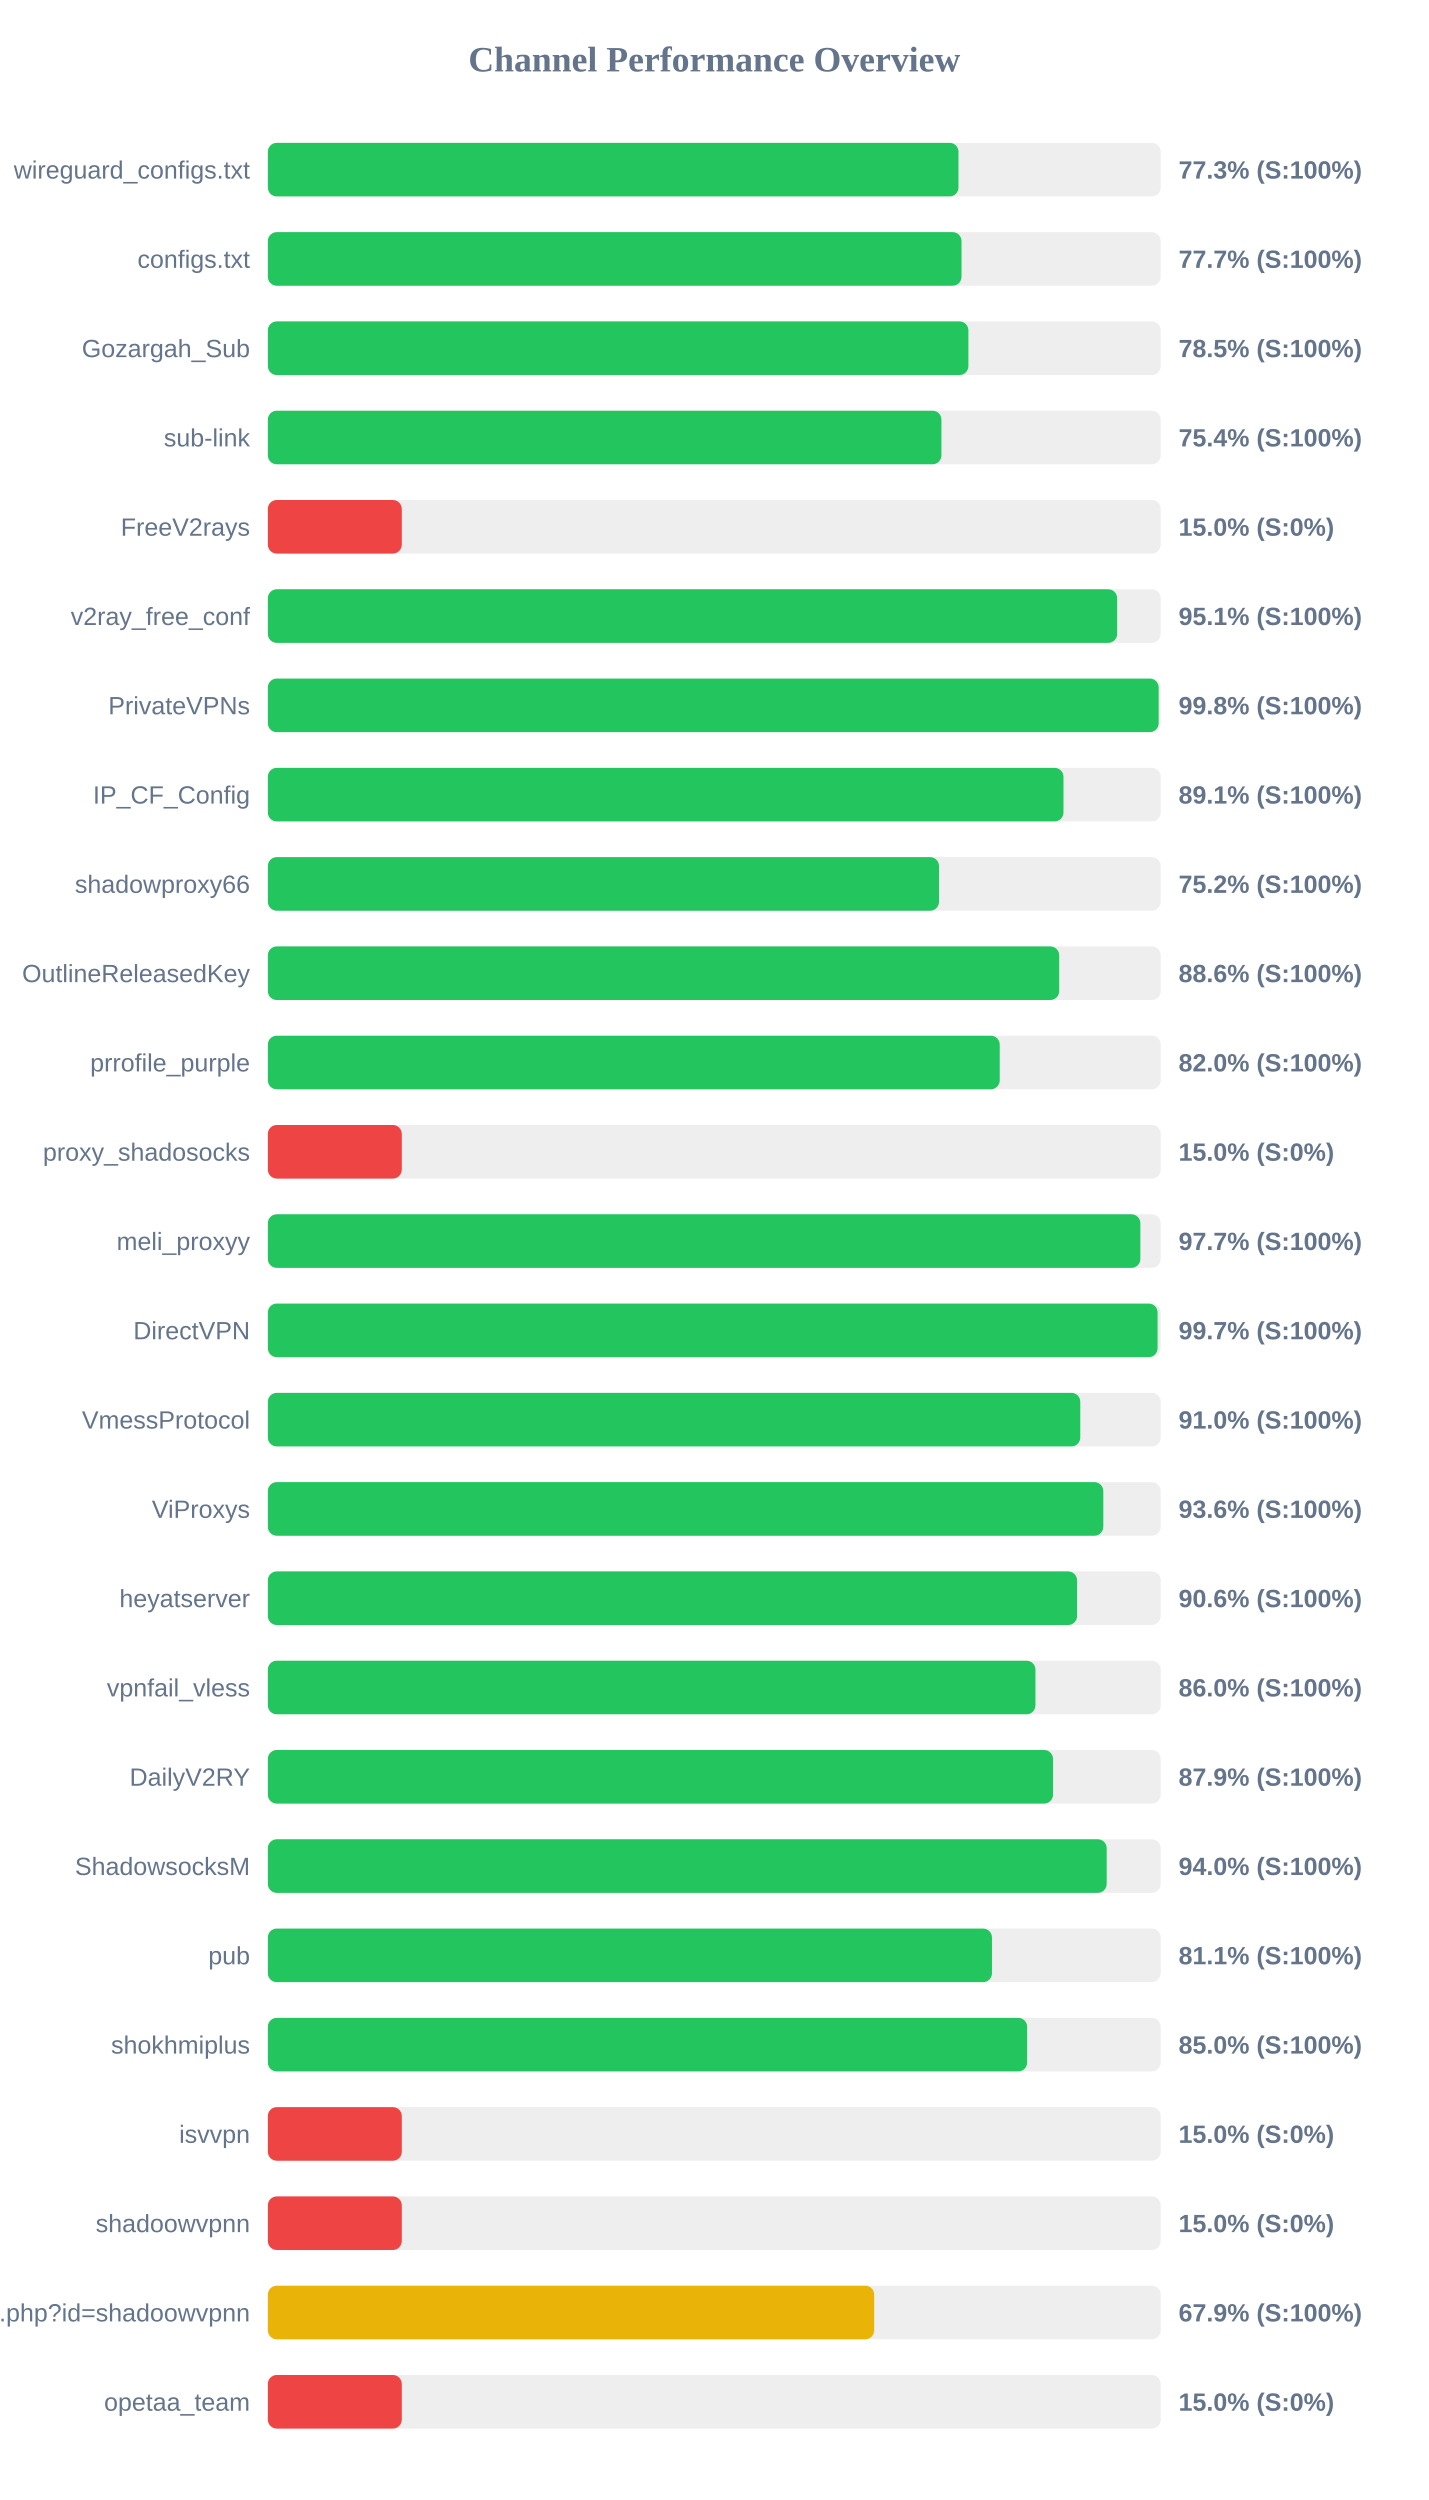
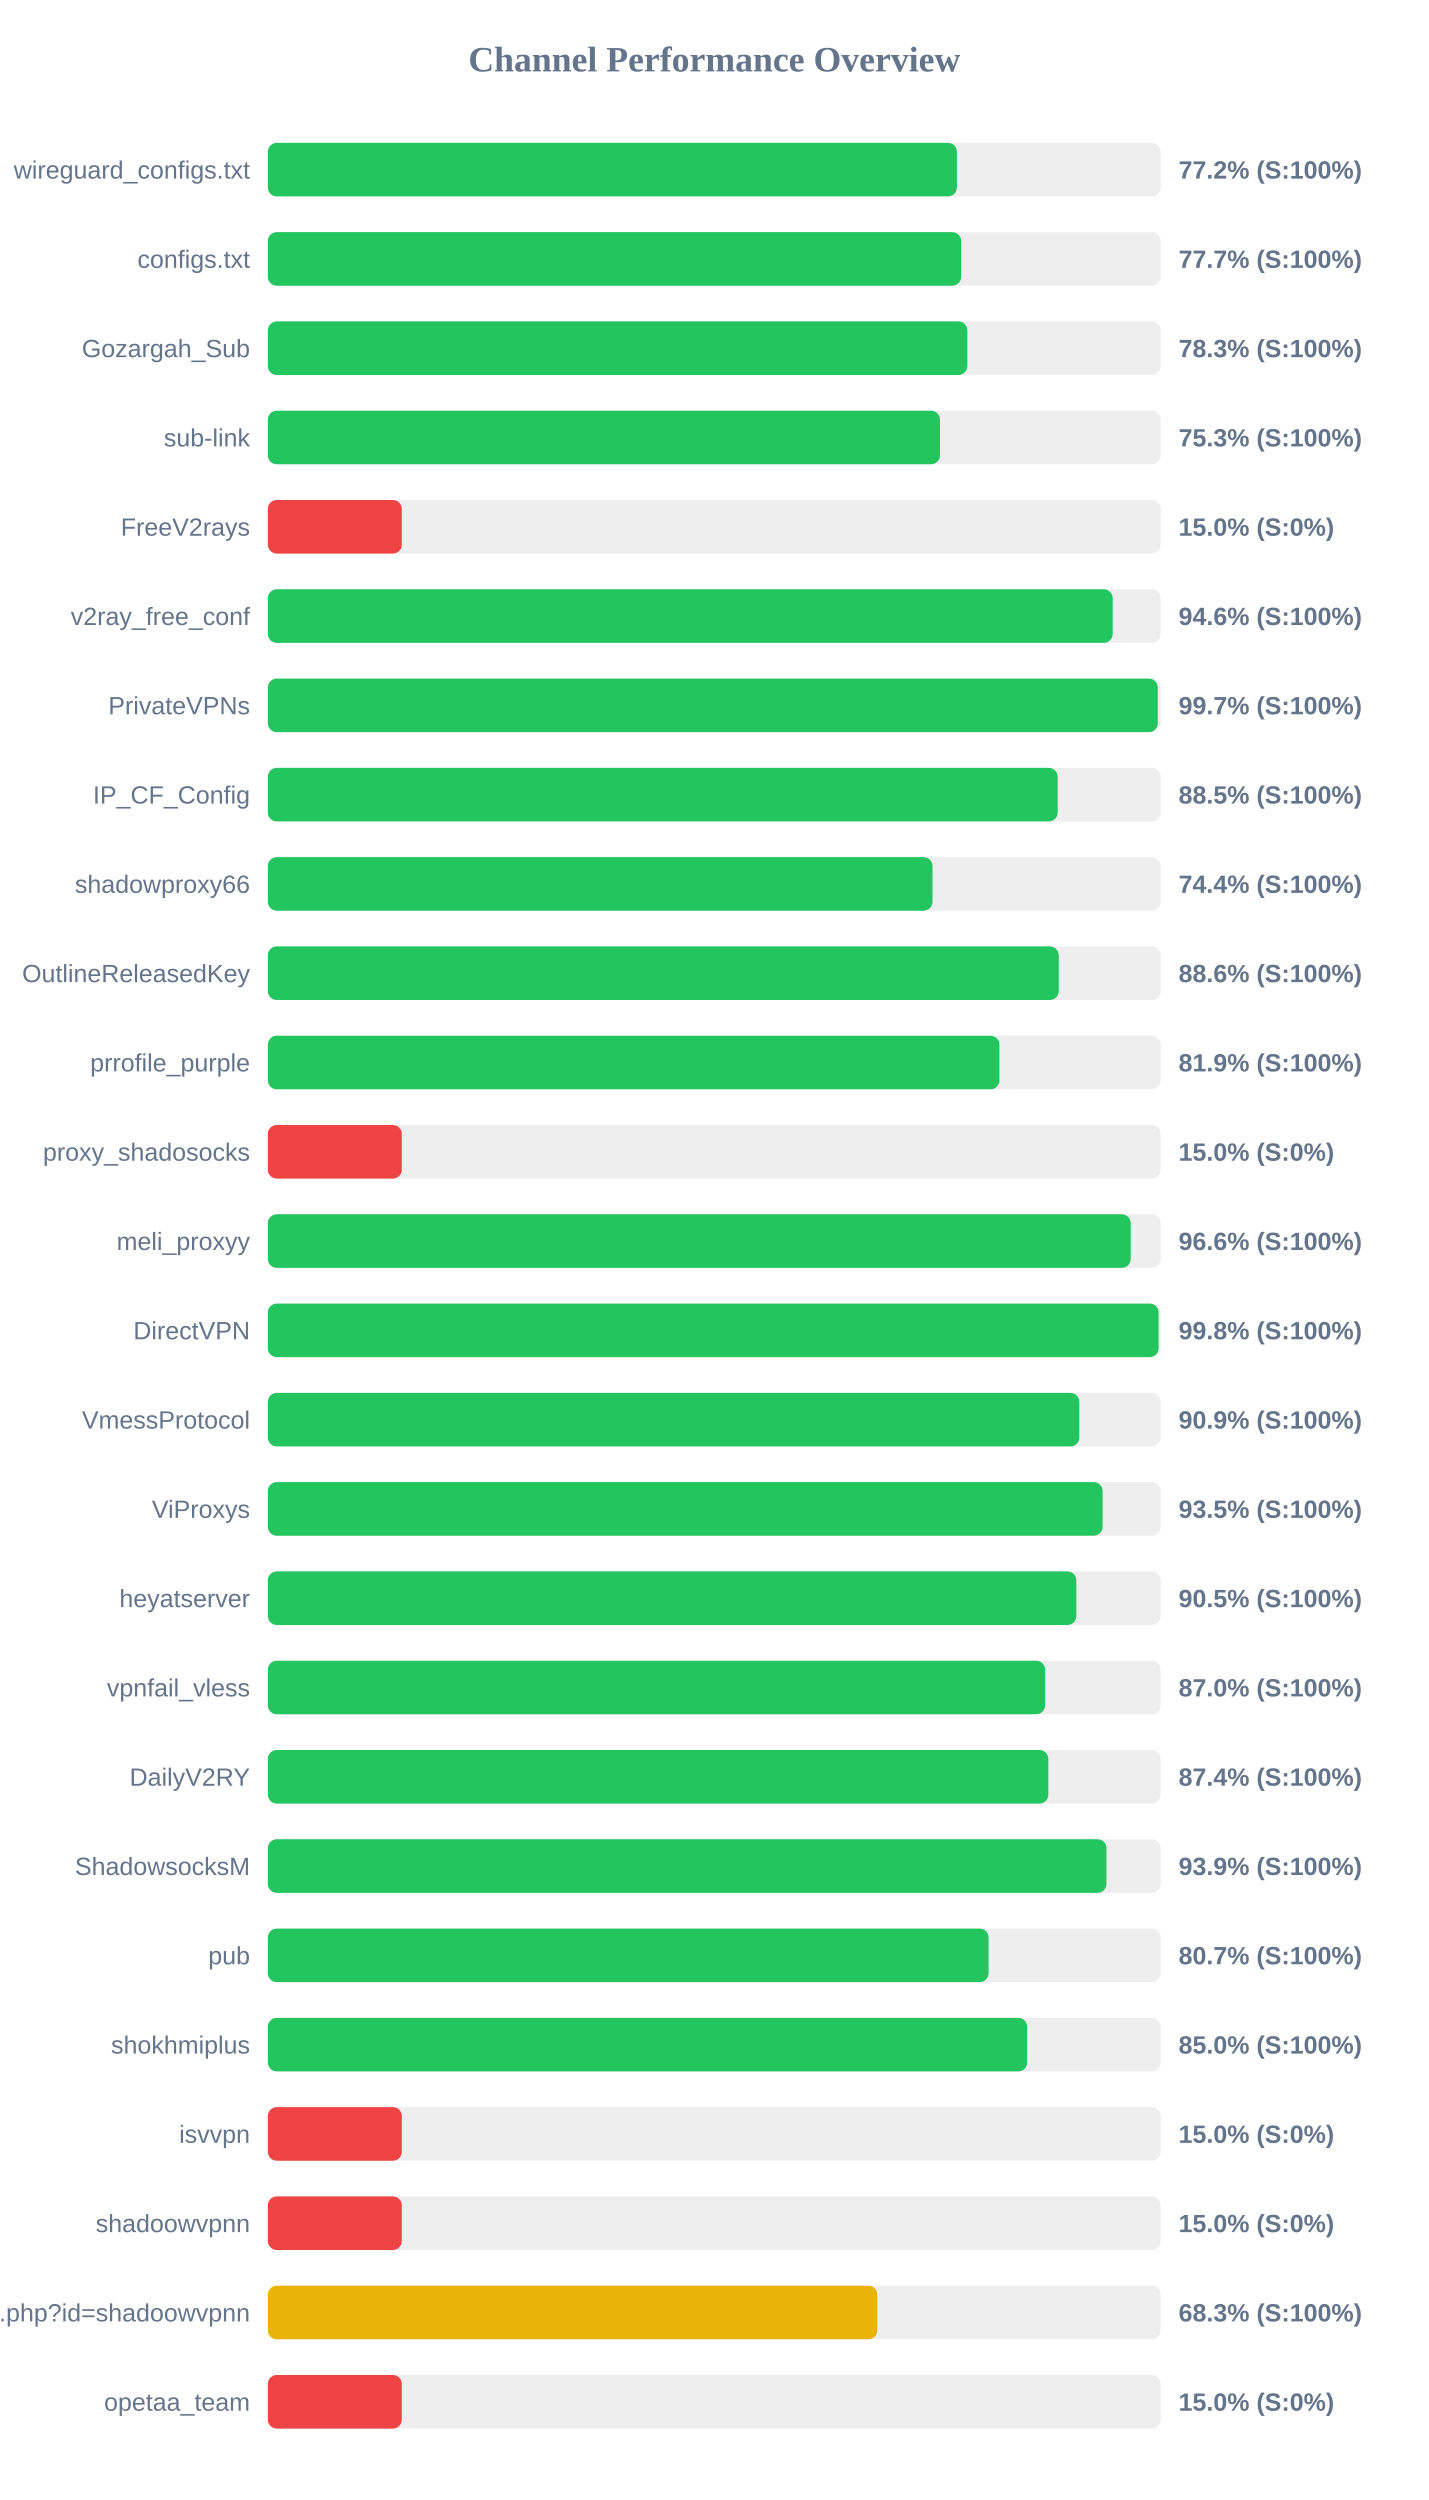
<svg xmlns="http://www.w3.org/2000/svg" width="800" height="1400" version="1.1">
  <style>
        .row { font: 14px Arial; fill: #64748b; }
        .score { font: bold 14px Arial; fill: #64748b; }
    </style>
  <text x="400" y="40" text-anchor="middle" font-size="20px" font-weight="bold" fill="#64748b">Channel Performance Overview</text>
  <rect x="150" y="80" width="500" height="30" fill="#eee" rx="5" />
-   <rect x="150" y="80" width="386.75" height="30" fill="#22c55e" rx="5" />
+   <rect x="150" y="80" width="385.85" height="30" fill="#22c55e" rx="5" />
  <text x="140" y="100" text-anchor="end" class="row">wireguard_configs.txt</text>
-   <text x="660" y="100" text-anchor="start" class="score">77.3% (S:100%)</text>
+   <text x="660" y="100" text-anchor="start" class="score">77.2% (S:100%)</text>
  <rect x="150" y="130" width="500" height="30" fill="#eee" rx="5" />
-   <rect x="150" y="130" width="388.45" height="30" fill="#22c55e" rx="5" />
+   <rect x="150" y="130" width="388.25" height="30" fill="#22c55e" rx="5" />
  <text x="140" y="150" text-anchor="end" class="row">configs.txt</text>
  <text x="660" y="150" text-anchor="start" class="score">77.7% (S:100%)</text>
  <rect x="150" y="180" width="500" height="30" fill="#eee" rx="5" />
-   <rect x="150" y="180" width="392.3" height="30" fill="#22c55e" rx="5" />
+   <rect x="150" y="180" width="391.7" height="30" fill="#22c55e" rx="5" />
  <text x="140" y="200" text-anchor="end" class="row">Gozargah_Sub</text>
-   <text x="660" y="200" text-anchor="start" class="score">78.5% (S:100%)</text>
+   <text x="660" y="200" text-anchor="start" class="score">78.3% (S:100%)</text>
  <rect x="150" y="230" width="500" height="30" fill="#eee" rx="5" />
-   <rect x="150" y="230" width="377.2" height="30" fill="#22c55e" rx="5" />
+   <rect x="150" y="230" width="376.4" height="30" fill="#22c55e" rx="5" />
  <text x="140" y="250" text-anchor="end" class="row">sub-link</text>
-   <text x="660" y="250" text-anchor="start" class="score">75.4% (S:100%)</text>
+   <text x="660" y="250" text-anchor="start" class="score">75.3% (S:100%)</text>
  <rect x="150" y="280" width="500" height="30" fill="#eee" rx="5" />
  <rect x="150" y="280" width="75.0" height="30" fill="#ef4444" rx="5" />
  <text x="140" y="300" text-anchor="end" class="row">FreeV2rays</text>
  <text x="660" y="300" text-anchor="start" class="score">15.0% (S:0%)</text>
  <rect x="150" y="330" width="500" height="30" fill="#eee" rx="5" />
-   <rect x="150" y="330" width="475.6" height="30" fill="#22c55e" rx="5" />
+   <rect x="150" y="330" width="473.1" height="30" fill="#22c55e" rx="5" />
  <text x="140" y="350" text-anchor="end" class="row">v2ray_free_conf</text>
-   <text x="660" y="350" text-anchor="start" class="score">95.1% (S:100%)</text>
+   <text x="660" y="350" text-anchor="start" class="score">94.6% (S:100%)</text>
  <rect x="150" y="380" width="500" height="30" fill="#eee" rx="5" />
-   <rect x="150" y="380" width="498.85" height="30" fill="#22c55e" rx="5" />
+   <rect x="150" y="380" width="498.35" height="30" fill="#22c55e" rx="5" />
  <text x="140" y="400" text-anchor="end" class="row">PrivateVPNs</text>
-   <text x="660" y="400" text-anchor="start" class="score">99.8% (S:100%)</text>
+   <text x="660" y="400" text-anchor="start" class="score">99.7% (S:100%)</text>
  <rect x="150" y="430" width="500" height="30" fill="#eee" rx="5" />
-   <rect x="150" y="430" width="445.55" height="30" fill="#22c55e" rx="5" />
+   <rect x="150" y="430" width="442.3" height="30" fill="#22c55e" rx="5" />
  <text x="140" y="450" text-anchor="end" class="row">IP_CF_Config</text>
-   <text x="660" y="450" text-anchor="start" class="score">89.1% (S:100%)</text>
+   <text x="660" y="450" text-anchor="start" class="score">88.5% (S:100%)</text>
  <rect x="150" y="480" width="500" height="30" fill="#eee" rx="5" />
-   <rect x="150" y="480" width="375.85" height="30" fill="#22c55e" rx="5" />
+   <rect x="150" y="480" width="372.2" height="30" fill="#22c55e" rx="5" />
  <text x="140" y="500" text-anchor="end" class="row">shadowproxy66</text>
-   <text x="660" y="500" text-anchor="start" class="score">75.2% (S:100%)</text>
+   <text x="660" y="500" text-anchor="start" class="score">74.4% (S:100%)</text>
  <rect x="150" y="530" width="500" height="30" fill="#eee" rx="5" />
-   <rect x="150" y="530" width="443.15" height="30" fill="#22c55e" rx="5" />
+   <rect x="150" y="530" width="442.9" height="30" fill="#22c55e" rx="5" />
  <text x="140" y="550" text-anchor="end" class="row">OutlineReleasedKey</text>
  <text x="660" y="550" text-anchor="start" class="score">88.6% (S:100%)</text>
  <rect x="150" y="580" width="500" height="30" fill="#eee" rx="5" />
-   <rect x="150" y="580" width="409.85" height="30" fill="#22c55e" rx="5" />
+   <rect x="150" y="580" width="409.65" height="30" fill="#22c55e" rx="5" />
  <text x="140" y="600" text-anchor="end" class="row">prrofile_purple</text>
-   <text x="660" y="600" text-anchor="start" class="score">82.0% (S:100%)</text>
+   <text x="660" y="600" text-anchor="start" class="score">81.9% (S:100%)</text>
  <rect x="150" y="630" width="500" height="30" fill="#eee" rx="5" />
  <rect x="150" y="630" width="75.0" height="30" fill="#ef4444" rx="5" />
  <text x="140" y="650" text-anchor="end" class="row">proxy_shadosocks</text>
  <text x="660" y="650" text-anchor="start" class="score">15.0% (S:0%)</text>
  <rect x="150" y="680" width="500" height="30" fill="#eee" rx="5" />
-   <rect x="150" y="680" width="488.6" height="30" fill="#22c55e" rx="5" />
+   <rect x="150" y="680" width="483.2" height="30" fill="#22c55e" rx="5" />
  <text x="140" y="700" text-anchor="end" class="row">meli_proxyy</text>
-   <text x="660" y="700" text-anchor="start" class="score">97.7% (S:100%)</text>
+   <text x="660" y="700" text-anchor="start" class="score">96.6% (S:100%)</text>
  <rect x="150" y="730" width="500" height="30" fill="#eee" rx="5" />
-   <rect x="150" y="730" width="498.25" height="30" fill="#22c55e" rx="5" />
+   <rect x="150" y="730" width="498.8" height="30" fill="#22c55e" rx="5" />
  <text x="140" y="750" text-anchor="end" class="row">DirectVPN</text>
-   <text x="660" y="750" text-anchor="start" class="score">99.7% (S:100%)</text>
+   <text x="660" y="750" text-anchor="start" class="score">99.8% (S:100%)</text>
  <rect x="150" y="780" width="500" height="30" fill="#eee" rx="5" />
-   <rect x="150" y="780" width="454.95" height="30" fill="#22c55e" rx="5" />
+   <rect x="150" y="780" width="454.4" height="30" fill="#22c55e" rx="5" />
  <text x="140" y="800" text-anchor="end" class="row">VmessProtocol</text>
-   <text x="660" y="800" text-anchor="start" class="score">91.0% (S:100%)</text>
+   <text x="660" y="800" text-anchor="start" class="score">90.9% (S:100%)</text>
  <rect x="150" y="830" width="500" height="30" fill="#eee" rx="5" />
-   <rect x="150" y="830" width="467.85" height="30" fill="#22c55e" rx="5" />
+   <rect x="150" y="830" width="467.45" height="30" fill="#22c55e" rx="5" />
  <text x="140" y="850" text-anchor="end" class="row">ViProxys</text>
-   <text x="660" y="850" text-anchor="start" class="score">93.6% (S:100%)</text>
+   <text x="660" y="850" text-anchor="start" class="score">93.5% (S:100%)</text>
  <rect x="150" y="880" width="500" height="30" fill="#eee" rx="5" />
-   <rect x="150" y="880" width="453.15" height="30" fill="#22c55e" rx="5" />
+   <rect x="150" y="880" width="452.75" height="30" fill="#22c55e" rx="5" />
  <text x="140" y="900" text-anchor="end" class="row">heyatserver</text>
-   <text x="660" y="900" text-anchor="start" class="score">90.6% (S:100%)</text>
+   <text x="660" y="900" text-anchor="start" class="score">90.5% (S:100%)</text>
  <rect x="150" y="930" width="500" height="30" fill="#eee" rx="5" />
-   <rect x="150" y="930" width="429.85" height="30" fill="#22c55e" rx="5" />
+   <rect x="150" y="930" width="435.25" height="30" fill="#22c55e" rx="5" />
  <text x="140" y="950" text-anchor="end" class="row">vpnfail_vless</text>
-   <text x="660" y="950" text-anchor="start" class="score">86.0% (S:100%)</text>
+   <text x="660" y="950" text-anchor="start" class="score">87.0% (S:100%)</text>
  <rect x="150" y="980" width="500" height="30" fill="#eee" rx="5" />
-   <rect x="150" y="980" width="439.7" height="30" fill="#22c55e" rx="5" />
+   <rect x="150" y="980" width="437.05" height="30" fill="#22c55e" rx="5" />
  <text x="140" y="1000" text-anchor="end" class="row">DailyV2RY</text>
-   <text x="660" y="1000" text-anchor="start" class="score">87.9% (S:100%)</text>
+   <text x="660" y="1000" text-anchor="start" class="score">87.4% (S:100%)</text>
  <rect x="150" y="1030" width="500" height="30" fill="#eee" rx="5" />
-   <rect x="150" y="1030" width="469.75" height="30" fill="#22c55e" rx="5" />
+   <rect x="150" y="1030" width="469.6" height="30" fill="#22c55e" rx="5" />
  <text x="140" y="1050" text-anchor="end" class="row">ShadowsocksM</text>
-   <text x="660" y="1050" text-anchor="start" class="score">94.0% (S:100%)</text>
+   <text x="660" y="1050" text-anchor="start" class="score">93.9% (S:100%)</text>
  <rect x="150" y="1080" width="500" height="30" fill="#eee" rx="5" />
-   <rect x="150" y="1080" width="405.5" height="30" fill="#22c55e" rx="5" />
+   <rect x="150" y="1080" width="403.6" height="30" fill="#22c55e" rx="5" />
  <text x="140" y="1100" text-anchor="end" class="row">pub</text>
-   <text x="660" y="1100" text-anchor="start" class="score">81.1% (S:100%)</text>
+   <text x="660" y="1100" text-anchor="start" class="score">80.7% (S:100%)</text>
  <rect x="150" y="1130" width="500" height="30" fill="#eee" rx="5" />
  <rect x="150" y="1130" width="425.2" height="30" fill="#22c55e" rx="5" />
  <text x="140" y="1150" text-anchor="end" class="row">shokhmiplus</text>
  <text x="660" y="1150" text-anchor="start" class="score">85.0% (S:100%)</text>
  <rect x="150" y="1180" width="500" height="30" fill="#eee" rx="5" />
  <rect x="150" y="1180" width="75.0" height="30" fill="#ef4444" rx="5" />
  <text x="140" y="1200" text-anchor="end" class="row">isvvpn</text>
  <text x="660" y="1200" text-anchor="start" class="score">15.0% (S:0%)</text>
  <rect x="150" y="1230" width="500" height="30" fill="#eee" rx="5" />
  <rect x="150" y="1230" width="75.0" height="30" fill="#ef4444" rx="5" />
  <text x="140" y="1250" text-anchor="end" class="row">shadoowvpnn</text>
  <text x="660" y="1250" text-anchor="start" class="score">15.0% (S:0%)</text>
  <rect x="150" y="1280" width="500" height="30" fill="#eee" rx="5" />
-   <rect x="150" y="1280" width="339.55" height="30" fill="#eab308" rx="5" />
+   <rect x="150" y="1280" width="341.3" height="30" fill="#eab308" rx="5" />
  <text x="140" y="1300" text-anchor="end" class="row">api.php?id=shadoowvpnn</text>
-   <text x="660" y="1300" text-anchor="start" class="score">67.9% (S:100%)</text>
+   <text x="660" y="1300" text-anchor="start" class="score">68.3% (S:100%)</text>
  <rect x="150" y="1330" width="500" height="30" fill="#eee" rx="5" />
  <rect x="150" y="1330" width="75.0" height="30" fill="#ef4444" rx="5" />
  <text x="140" y="1350" text-anchor="end" class="row">opetaa_team</text>
  <text x="660" y="1350" text-anchor="start" class="score">15.0% (S:0%)</text>
</svg>
